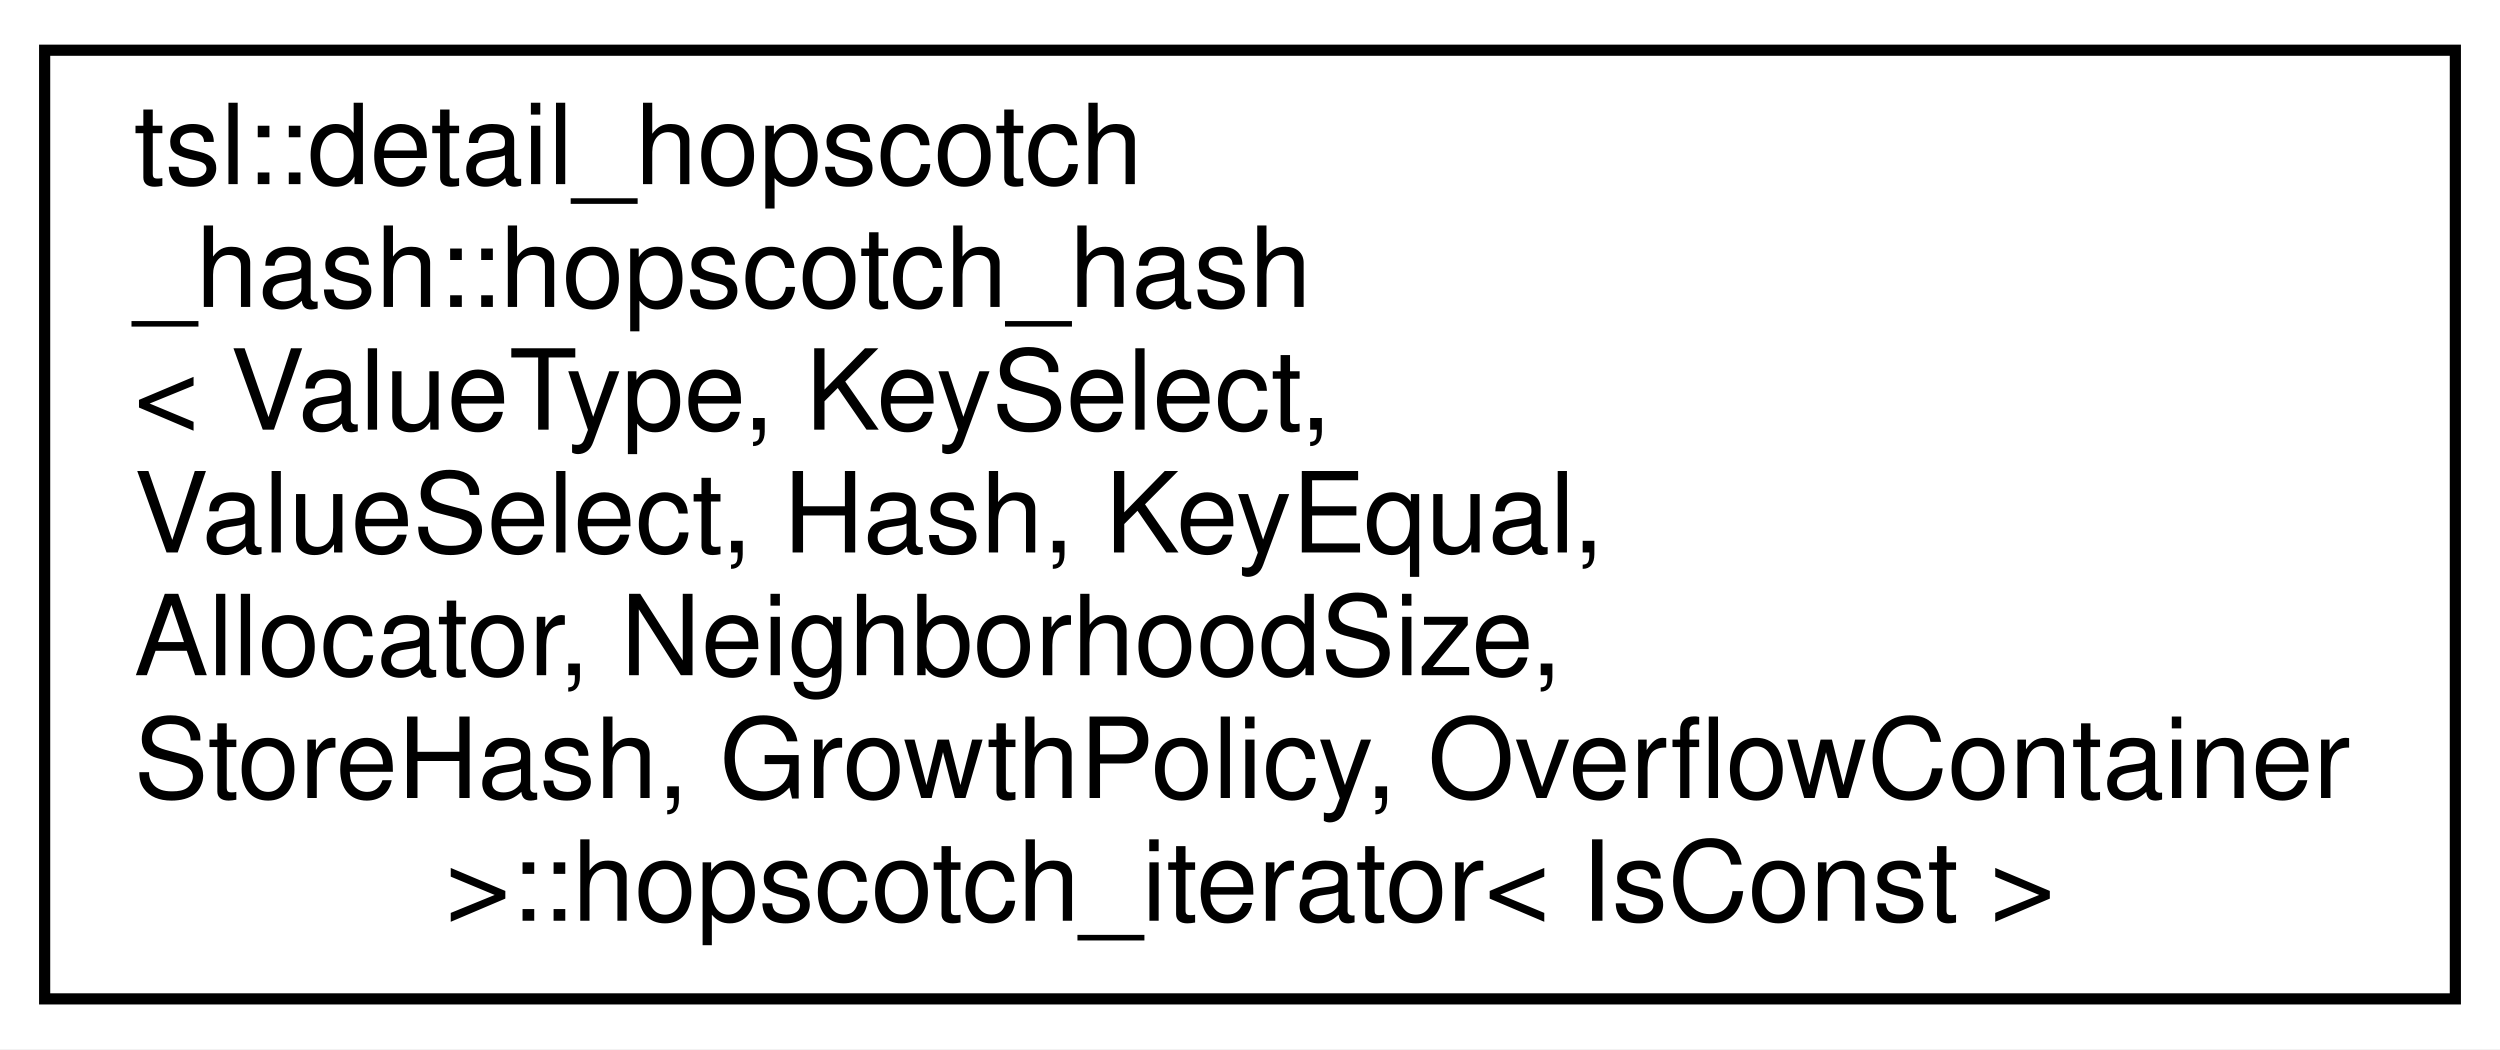
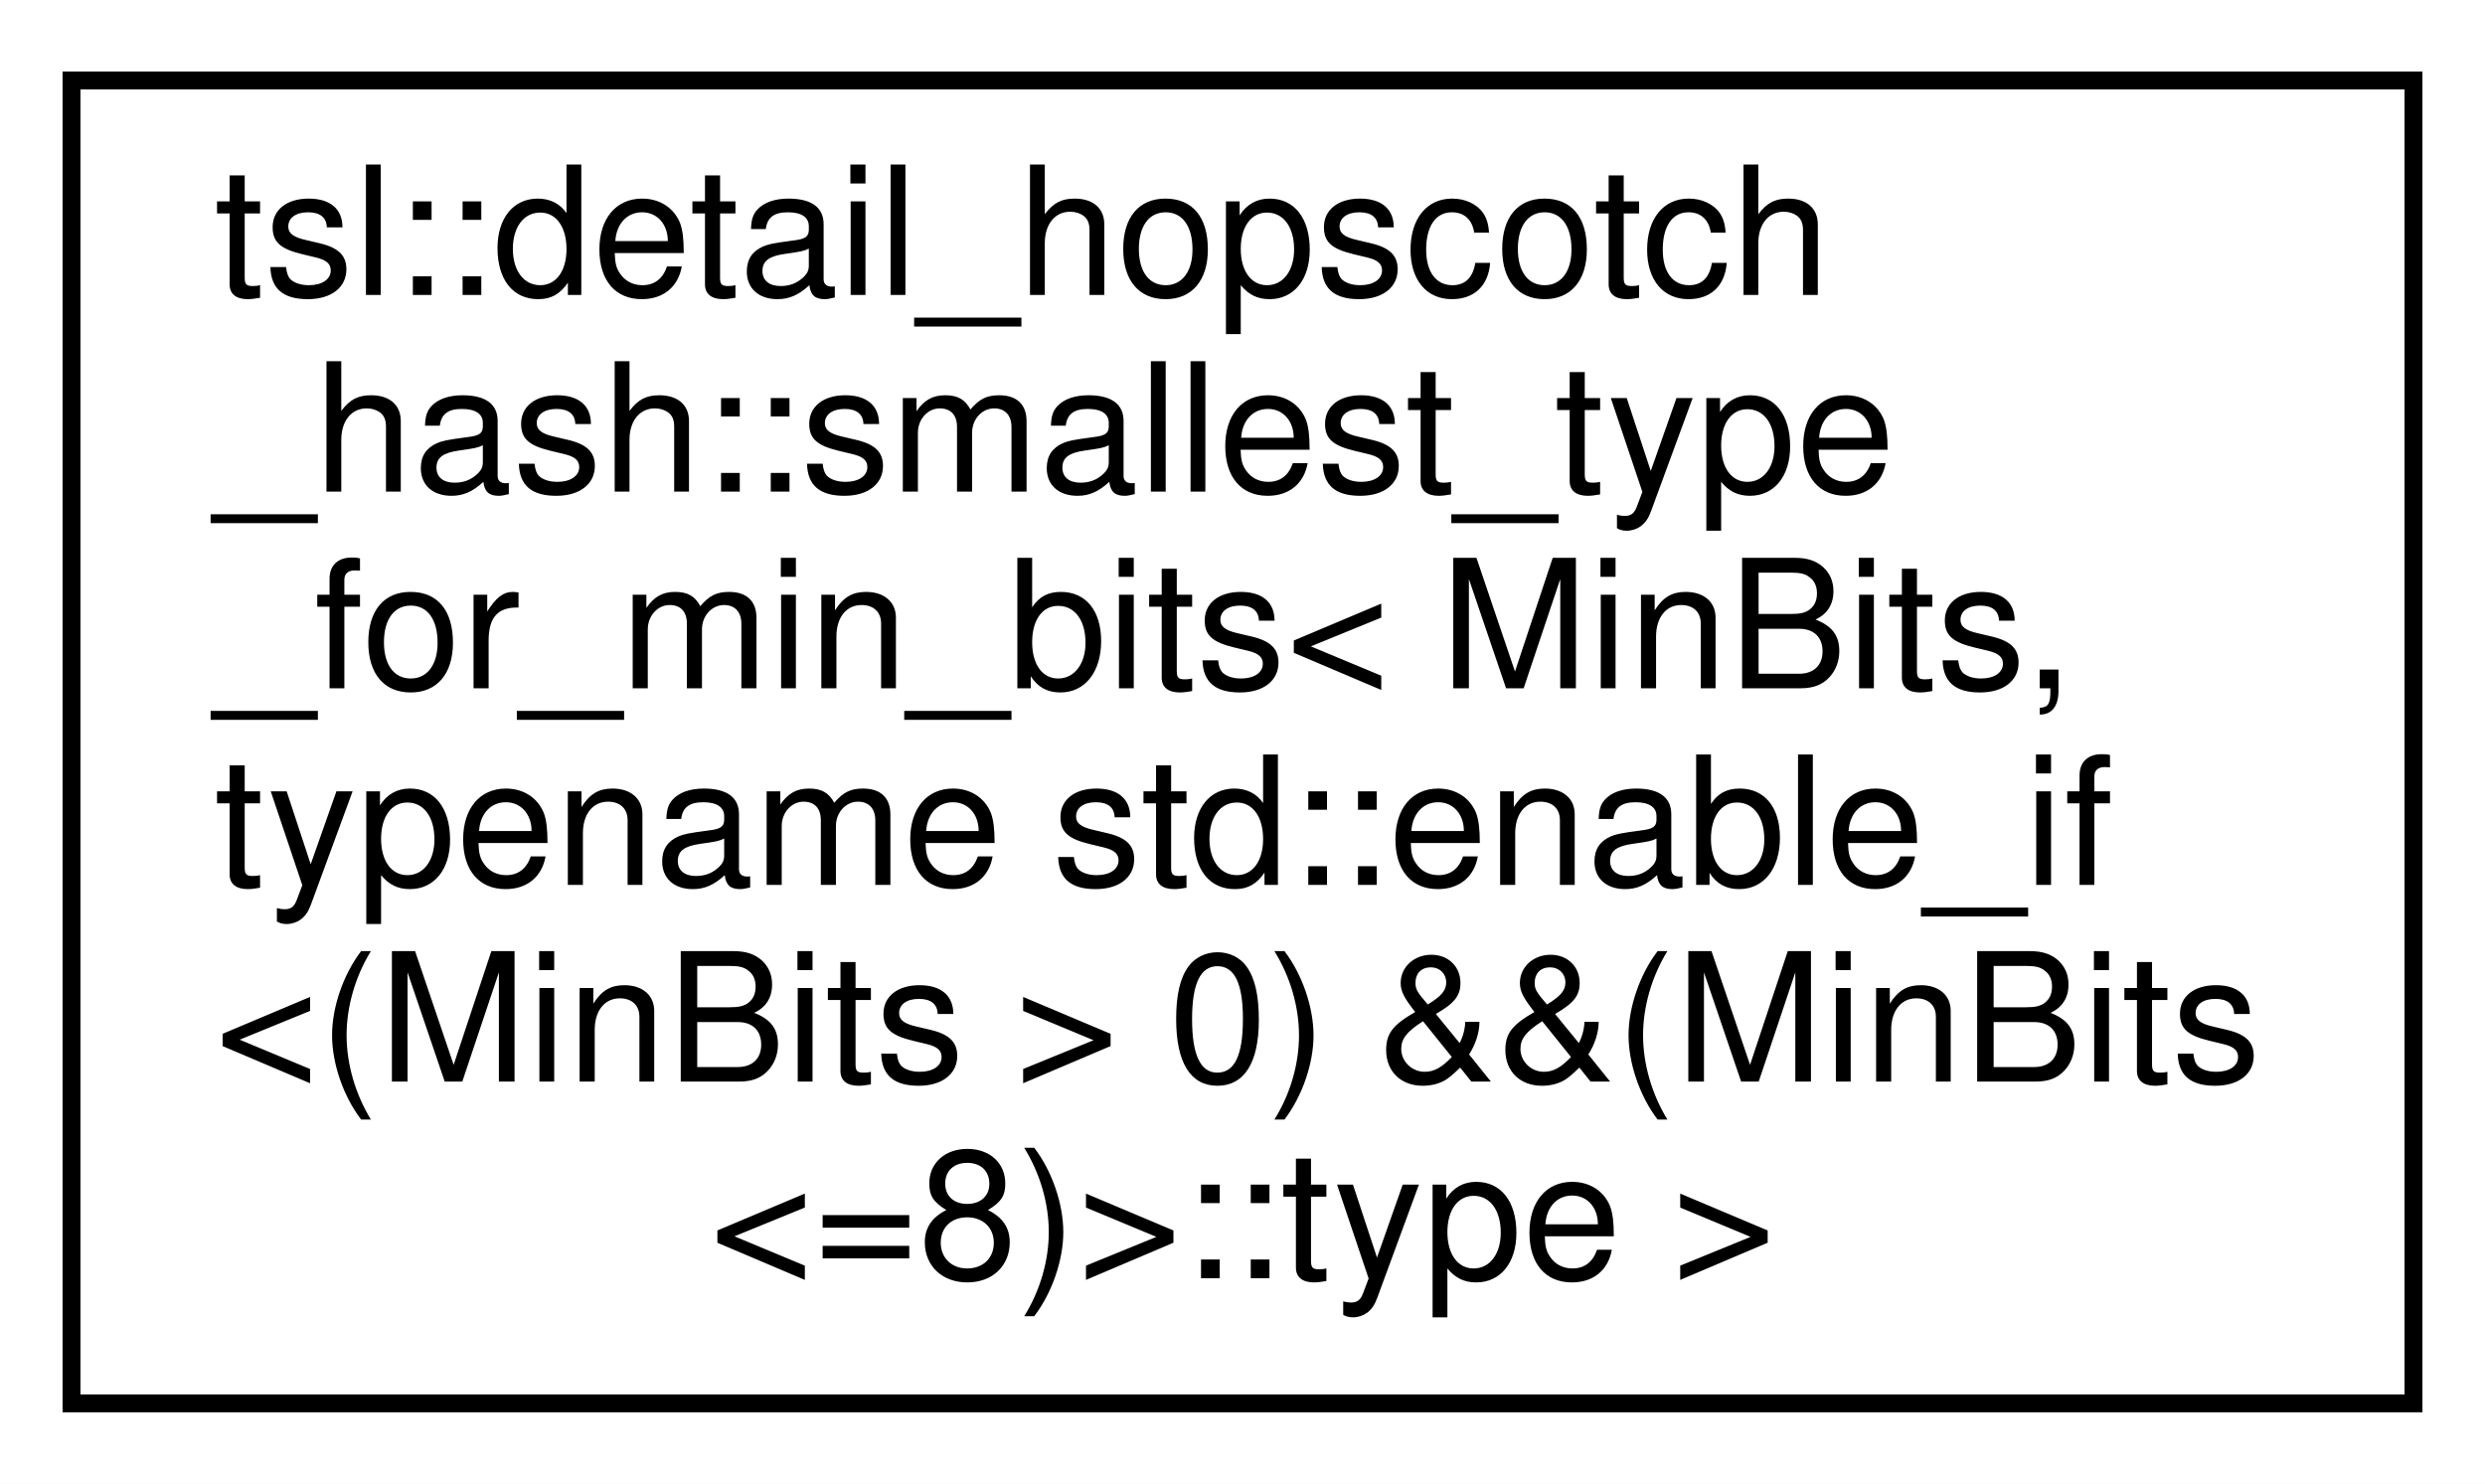
- <svg xmlns="http://www.w3.org/2000/svg" xmlns:xlink="http://www.w3.org/1999/xlink" width="224pt" height="94pt" viewBox="0.00 0.00 224.00 94.00">
-   <g id="graph0" class="graph" transform="scale(1 1) rotate(0) translate(4 90)">
-     <polygon fill="white" stroke="transparent" points="-4,4 -4,-90 220,-90 220,4 -4,4" />
+ <svg xmlns="http://www.w3.org/2000/svg" xmlns:xlink="http://www.w3.org/1999/xlink" width="139pt" height="83pt" viewBox="0.00 0.00 139.00 83.00">
+   <g id="graph0" class="graph" transform="scale(1 1) rotate(0) translate(4 79)">
+     <polygon fill="white" stroke="transparent" points="-4,4 -4,-79 135,-79 135,4 -4,4" />
    <g id="node1" class="node">
      <g id="a_node1">
-         <a xlink:href="classtsl_1_1detail__hopscotch__hash_1_1hopscotch__hash_1_1hopscotch__iterator.html" target="_top" xlink:title=" ">
-           <polygon fill="white" stroke="black" points="0,-0.5 0,-85.5 216,-85.5 216,-0.5 0,-0.5" />
-           <text text-anchor="start" x="8" y="-73.5" font-family="Helvetica,sans-Serif" font-size="10.00">tsl::detail_hopscotch</text>
-           <text text-anchor="start" x="8" y="-62.5" font-family="Helvetica,sans-Serif" font-size="10.00">_hash::hopscotch_hash</text>
-           <text text-anchor="start" x="8" y="-51.5" font-family="Helvetica,sans-Serif" font-size="10.00">&lt; ValueType, KeySelect,</text>
-           <text text-anchor="start" x="8" y="-40.5" font-family="Helvetica,sans-Serif" font-size="10.00"> ValueSelect, Hash, KeyEqual,</text>
-           <text text-anchor="start" x="8" y="-29.5" font-family="Helvetica,sans-Serif" font-size="10.00"> Allocator, NeighborhoodSize,</text>
-           <text text-anchor="start" x="8" y="-18.5" font-family="Helvetica,sans-Serif" font-size="10.00"> StoreHash, GrowthPolicy, OverflowContainer</text>
-           <text text-anchor="middle" x="108" y="-7.5" font-family="Helvetica,sans-Serif" font-size="10.00"> &gt;::hopscotch_iterator&lt; IsConst &gt;</text>
+         <a xlink:href="classtsl_1_1detail__hopscotch__hash_1_1smallest__type__for__min__bits_3_01MinBits_00_01typename_34aef3ae34b24d1d6c51f7b75c4e85a1.html" target="_top" xlink:title=" ">
+           <polygon fill="white" stroke="black" points="0,-0.5 0,-74.5 131,-74.5 131,-0.5 0,-0.5" />
+           <text text-anchor="start" x="8" y="-62.5" font-family="Helvetica,sans-Serif" font-size="10.00">tsl::detail_hopscotch</text>
+           <text text-anchor="start" x="8" y="-51.5" font-family="Helvetica,sans-Serif" font-size="10.00">_hash::smallest_type</text>
+           <text text-anchor="start" x="8" y="-40.5" font-family="Helvetica,sans-Serif" font-size="10.00">_for_min_bits&lt; MinBits,</text>
+           <text text-anchor="start" x="8" y="-29.5" font-family="Helvetica,sans-Serif" font-size="10.00"> typename std::enable_if</text>
+           <text text-anchor="start" x="8" y="-18.5" font-family="Helvetica,sans-Serif" font-size="10.00">&lt;(MinBits &gt; 0) &amp;&amp;(MinBits</text>
+           <text text-anchor="middle" x="65.5" y="-7.5" font-family="Helvetica,sans-Serif" font-size="10.00">&lt;=8)&gt;::type &gt;</text>
        </a>
      </g>
    </g>
  </g>
</svg>
